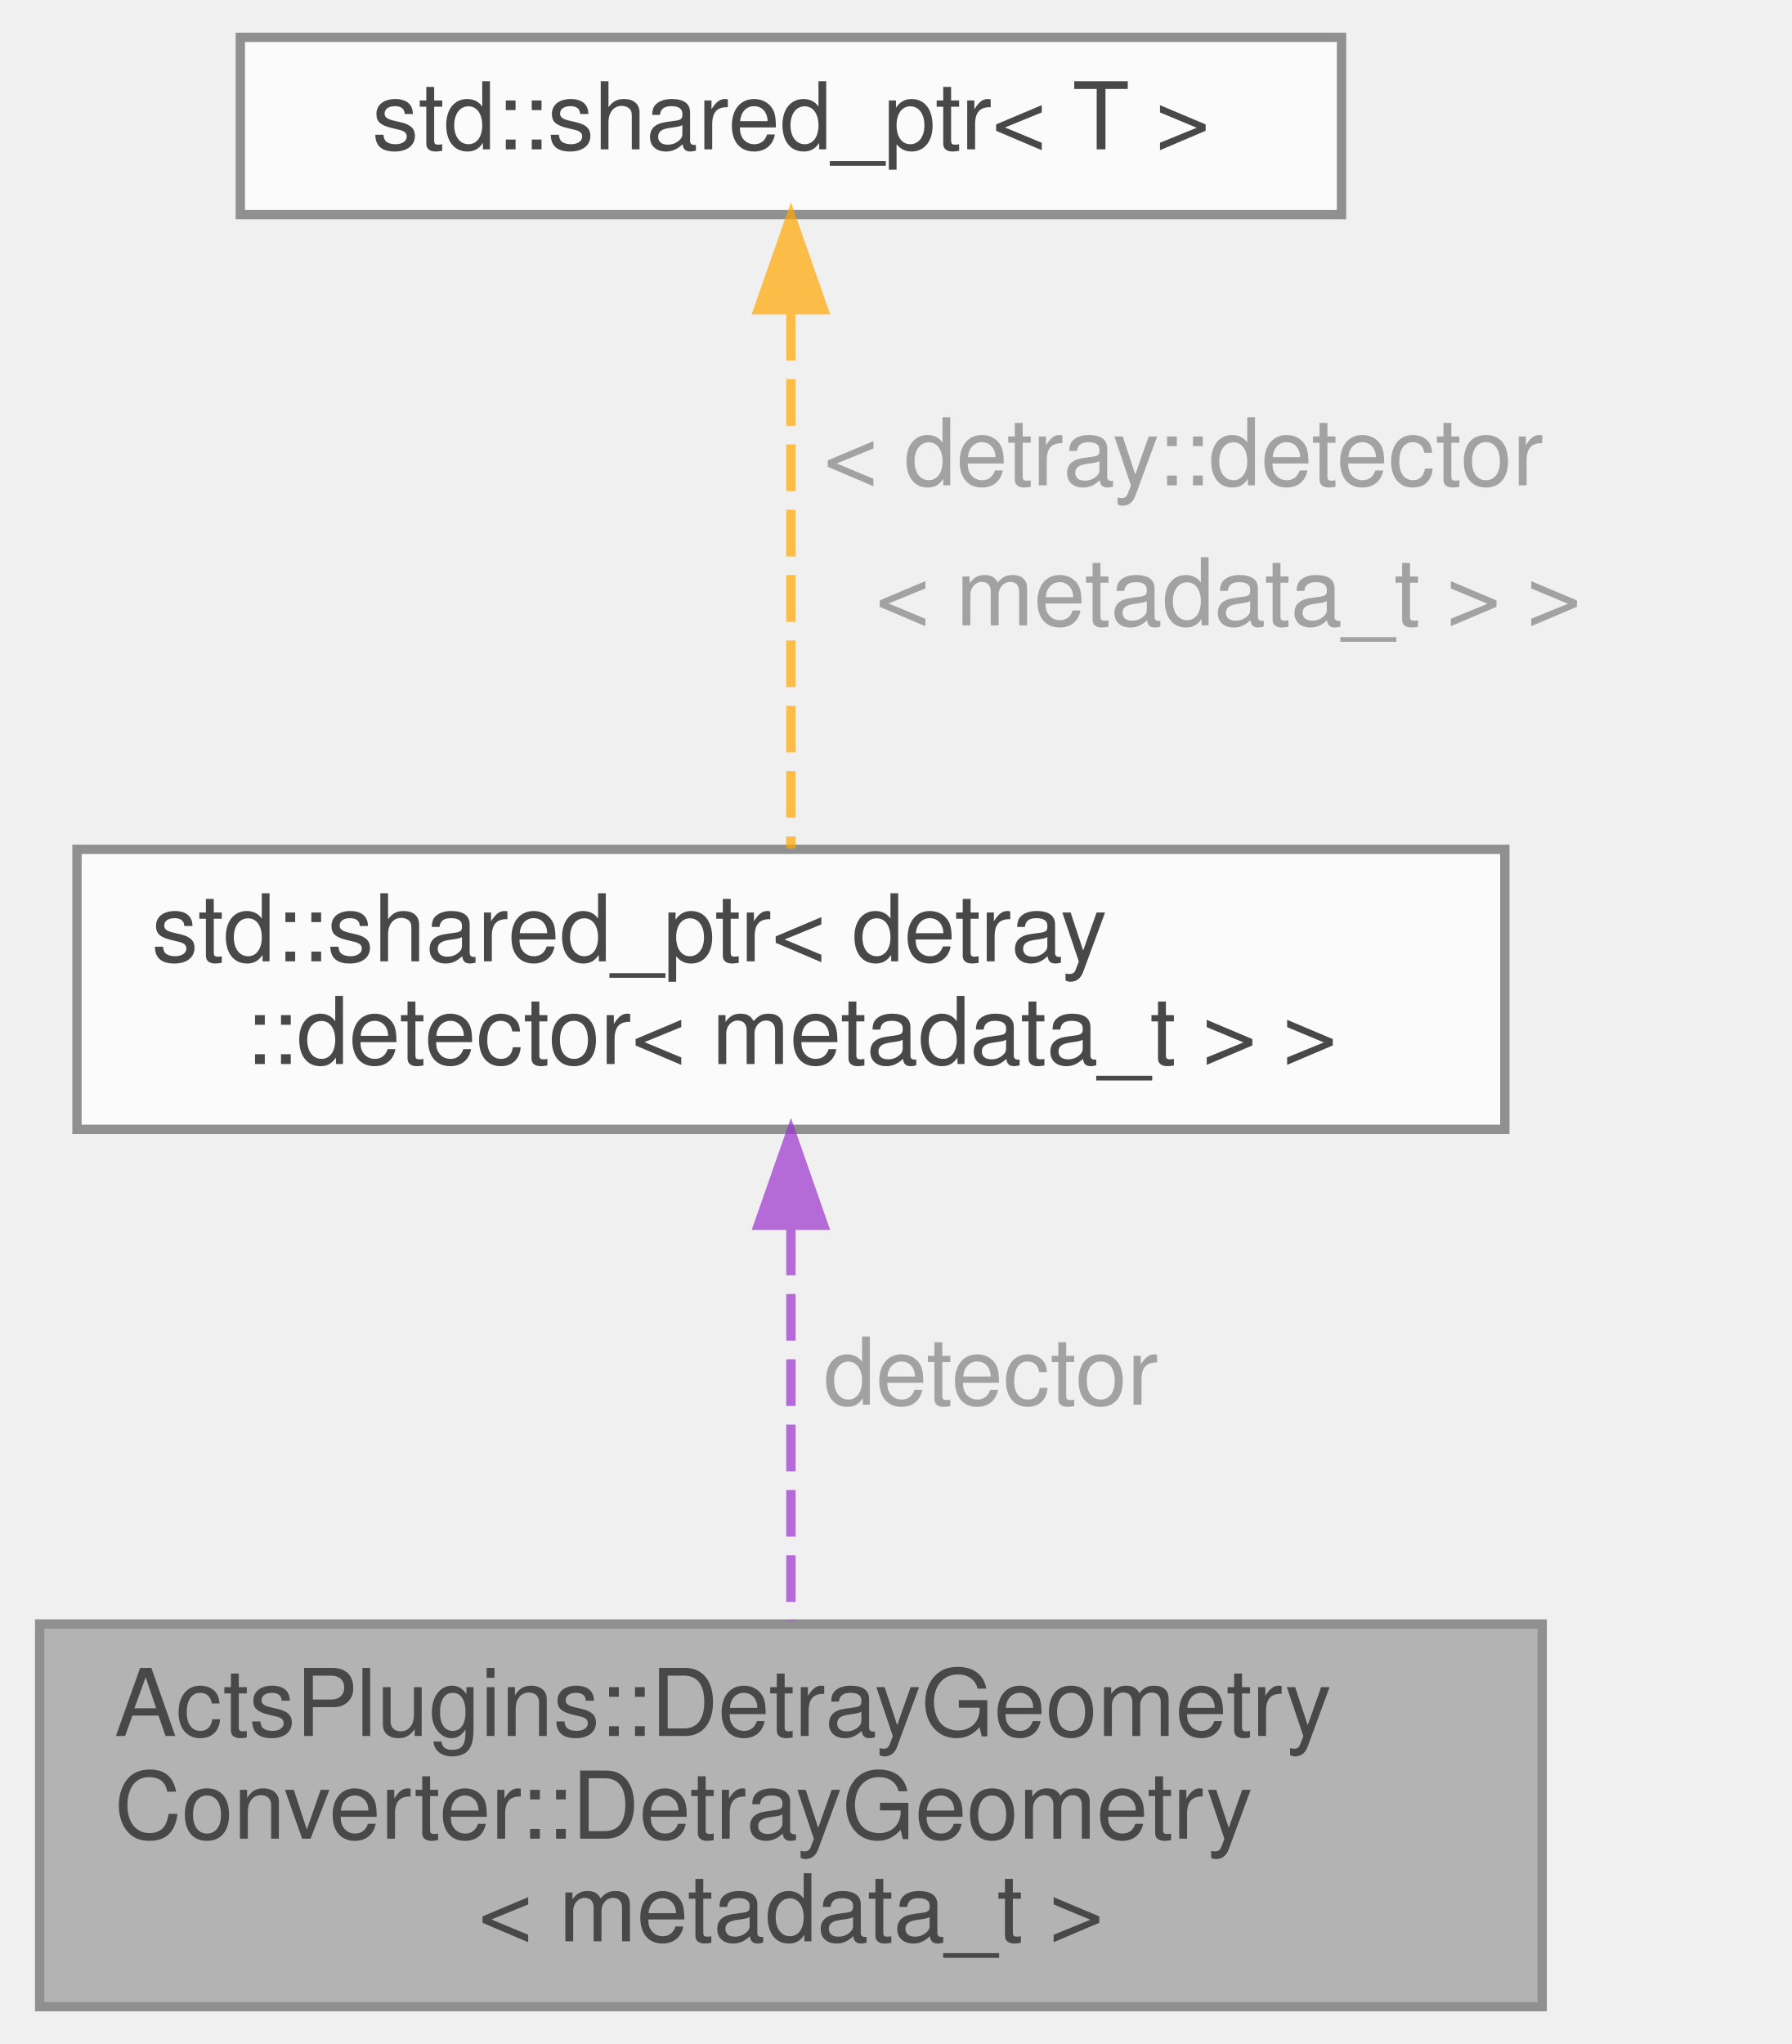
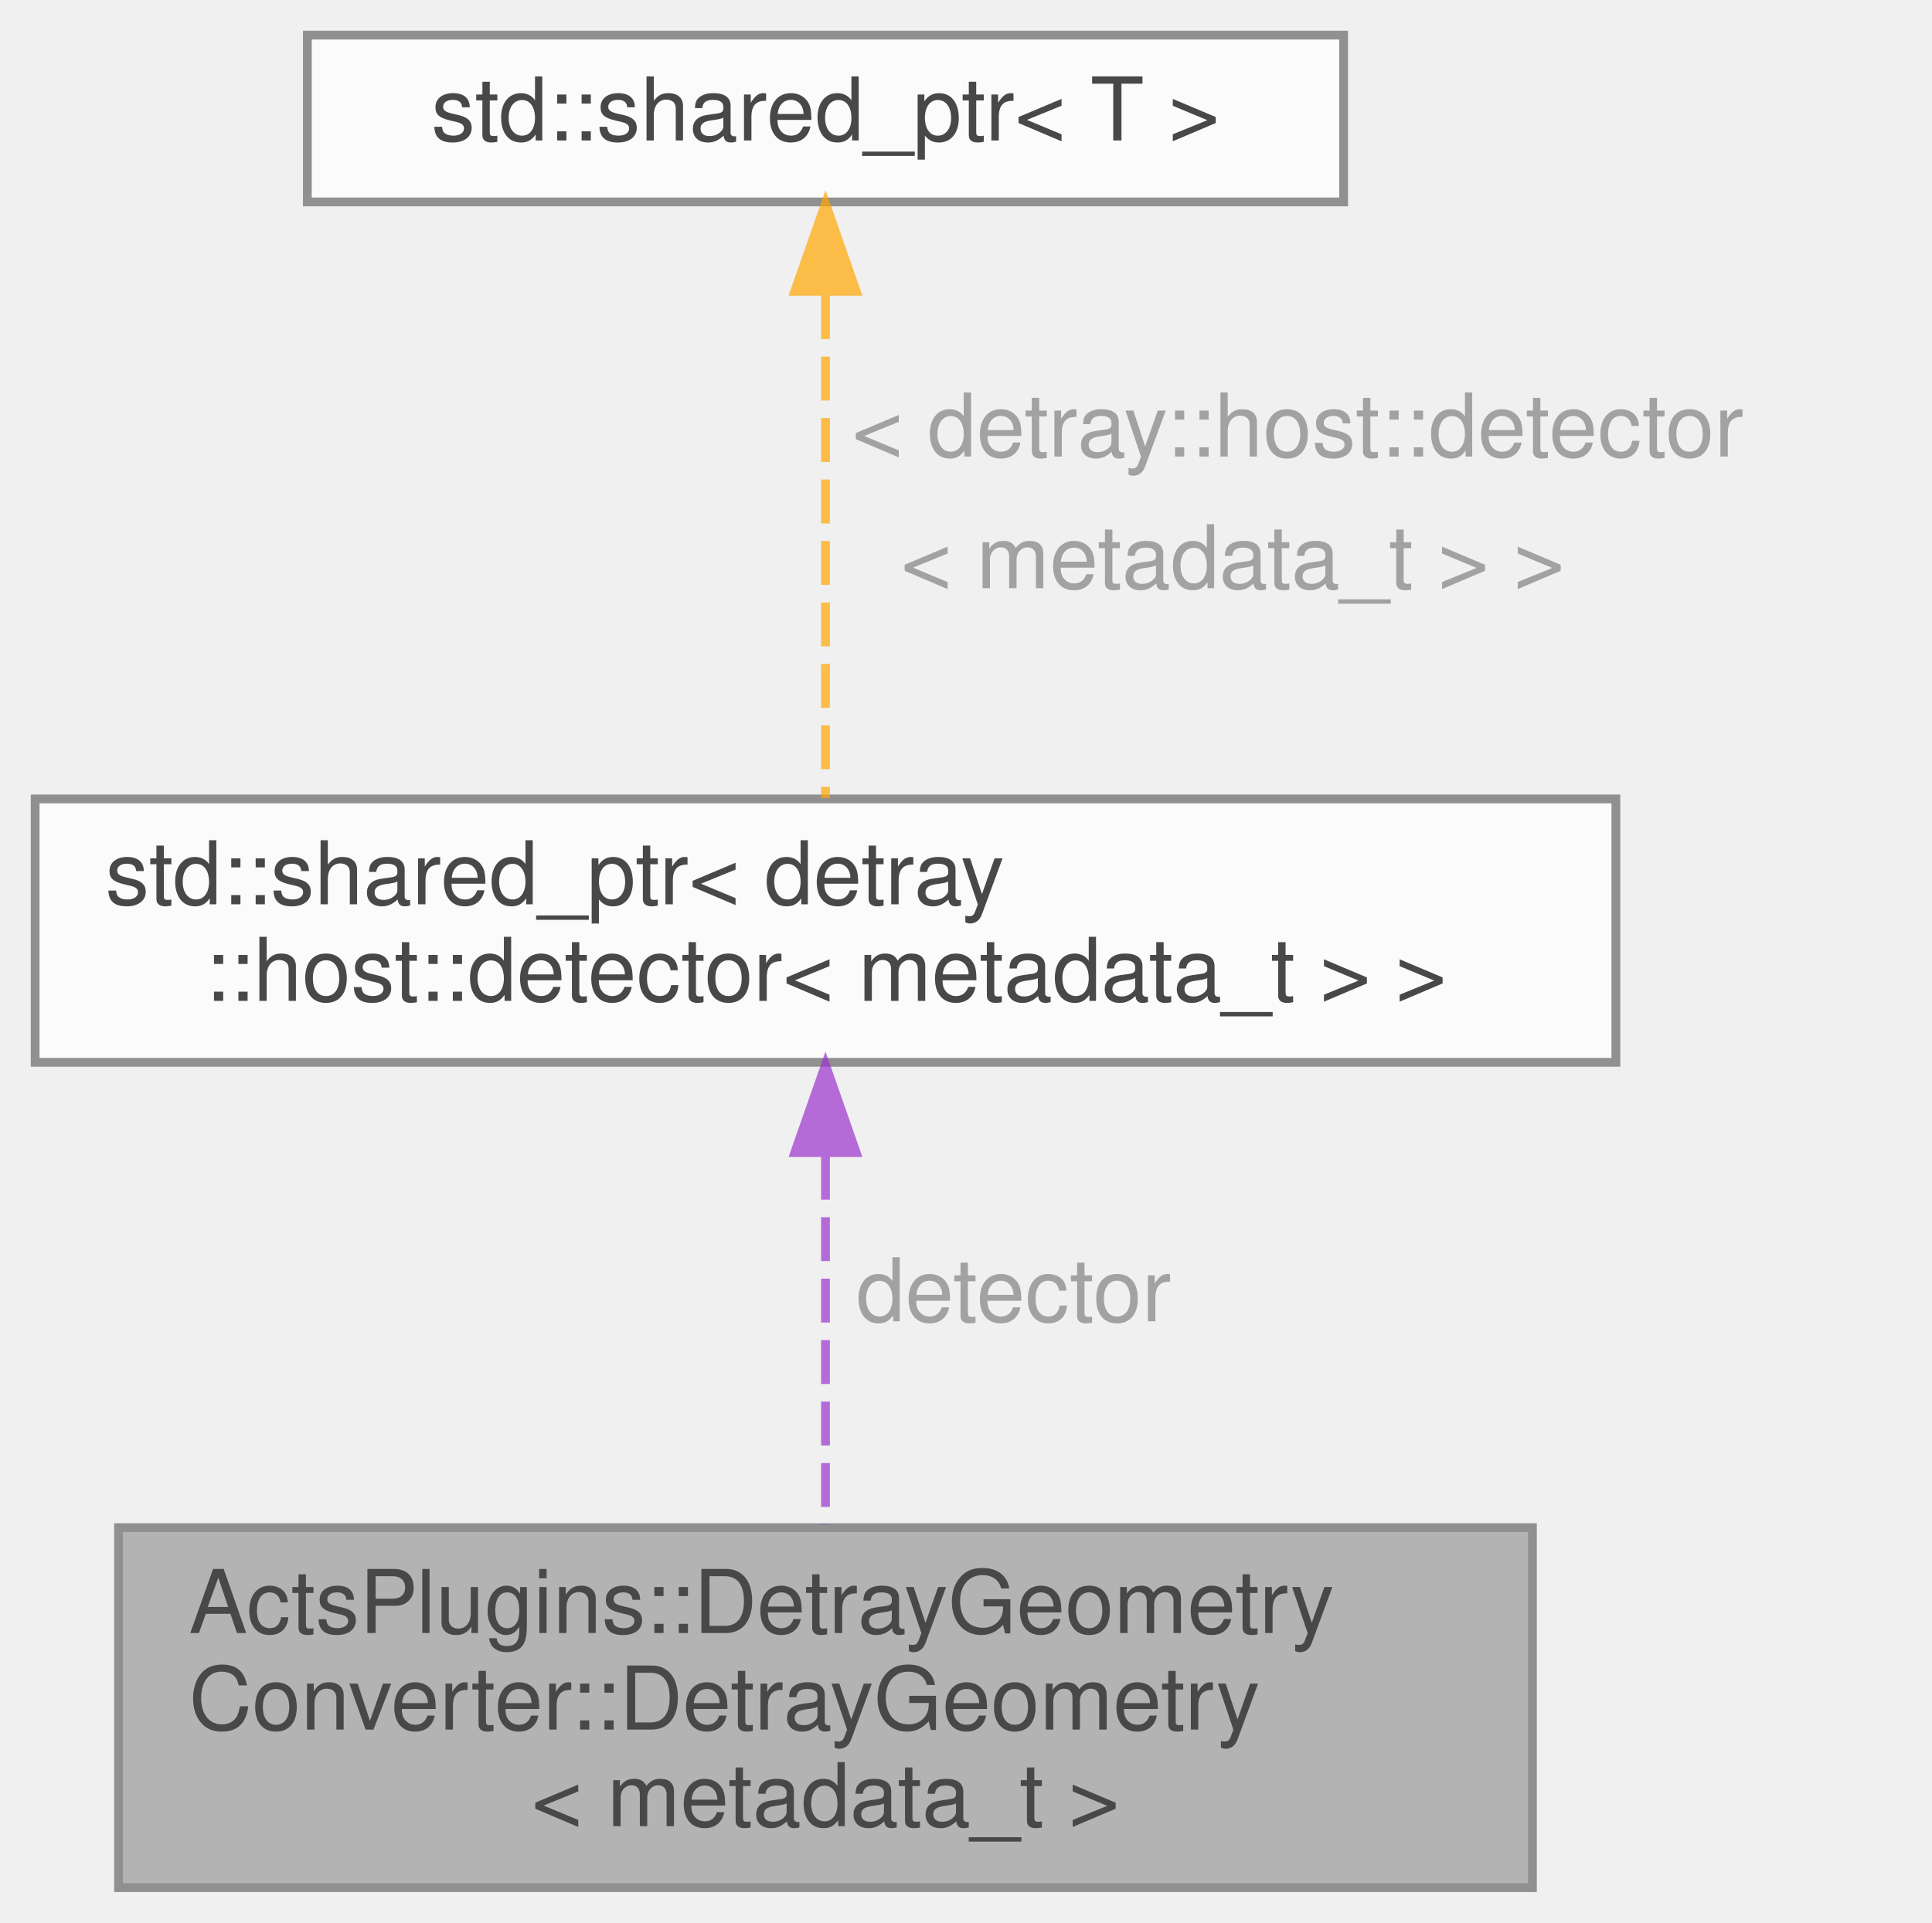
- <svg xmlns="http://www.w3.org/2000/svg" xmlns:xlink="http://www.w3.org/1999/xlink" width="192pt" height="219pt" viewBox="0.00 0.00 191.50 219.00">
+ <svg xmlns="http://www.w3.org/2000/svg" xmlns:xlink="http://www.w3.org/1999/xlink" width="220pt" height="219pt" viewBox="0.00 0.00 220.00 219.00">
  <svg id="main" version="1.1" xml:space="preserve">
    <style type="text/css">
.node, .edge {opacity: 0.7;}
.node.selected, .edge.selected {opacity: 1;}
.edge:hover path { stroke: red; }
.edge:hover polygon { stroke: red; fill: red; }
</style>
    <svg id="graph" class="graph">
      <g id="graph0" class="graph" transform="scale(1 1) rotate(0) translate(4 215)">
        <g id="Node000001" class="node">
          <g id="a_Node000001">
            <a xlink:title="Combined result of a geometry conversion.">
-               <polygon fill="#999999" stroke="#666666" points="161,-41 0,-41 0,0 161,0 161,-41" />
-               <text text-anchor="start" x="8" y="-29" font-family="Helvetica,sans-Serif" font-size="10.00">ActsPlugins::DetrayGeometry</text>
-               <text text-anchor="start" x="8" y="-18" font-family="Helvetica,sans-Serif" font-size="10.00">Converter::DetrayGeometry</text>
-               <text text-anchor="middle" x="80.5" y="-7" font-family="Helvetica,sans-Serif" font-size="10.00">&lt; metadata_t &gt;</text>
+               <polygon fill="#999999" stroke="#666666" points="170.5,-41 9.5,-41 9.5,0 170.5,0 170.5,-41" />
+               <text text-anchor="start" x="17.5" y="-29" font-family="Helvetica,sans-Serif" font-size="10.00">ActsPlugins::DetrayGeometry</text>
+               <text text-anchor="start" x="17.5" y="-18" font-family="Helvetica,sans-Serif" font-size="10.00">Converter::DetrayGeometry</text>
+               <text text-anchor="middle" x="90" y="-7" font-family="Helvetica,sans-Serif" font-size="10.00">&lt; metadata_t &gt;</text>
            </a>
          </g>
        </g>
        <g id="Node000002" class="node">
          <g id="a_Node000002">
            <a xlink:title=" ">
-               <polygon fill="white" stroke="#666666" points="157,-124 4,-124 4,-94 157,-94 157,-124" />
-               <text text-anchor="start" x="12" y="-112" font-family="Helvetica,sans-Serif" font-size="10.00">std::shared_ptr&lt; detray</text>
-               <text text-anchor="middle" x="80.5" y="-101" font-family="Helvetica,sans-Serif" font-size="10.00">::detector&lt; metadata_t &gt; &gt;</text>
+               <polygon fill="white" stroke="#666666" points="180,-124 0,-124 0,-94 180,-94 180,-124" />
+               <text text-anchor="start" x="8" y="-112" font-family="Helvetica,sans-Serif" font-size="10.00">std::shared_ptr&lt; detray</text>
+               <text text-anchor="middle" x="90" y="-101" font-family="Helvetica,sans-Serif" font-size="10.00">::host::detector&lt; metadata_t &gt; &gt;</text>
            </a>
          </g>
        </g>
        <g id="edge1_Node000001_Node000002" class="edge">
          <g id="a_edge1_Node000001_Node000002">
            <a xlink:title=" ">
-               <path fill="none" stroke="#9a32cd" stroke-dasharray="5,2" d="M80.5,-83.36C80.5,-70.03 80.5,-53.8 80.5,-41.31" />
-               <polygon fill="#9a32cd" stroke="#9a32cd" points="77,-83.72 80.5,-93.72 84,-83.72 77,-83.72" />
+               <path fill="none" stroke="#9a32cd" stroke-dasharray="5,2" d="M90,-83.36C90,-70.03 90,-53.8 90,-41.31" />
+               <polygon fill="#9a32cd" stroke="#9a32cd" points="86.5,-83.72 90,-93.72 93.5,-83.72 86.5,-83.72" />
            </a>
          </g>
-           <text text-anchor="start" x="84" y="-64.5" font-family="Helvetica,sans-Serif" font-size="10.00" fill="grey">detector</text>
+           <text text-anchor="start" x="93.5" y="-64.5" font-family="Helvetica,sans-Serif" font-size="10.00" fill="grey">detector</text>
        </g>
        <g id="Node000003" class="node">
          <g id="a_Node000003">
            <a xlink:title=" ">
-               <polygon fill="white" stroke="#666666" points="139.5,-211 21.5,-211 21.5,-192 139.5,-192 139.5,-211" />
-               <text text-anchor="middle" x="80.5" y="-199" font-family="Helvetica,sans-Serif" font-size="10.00">std::shared_ptr&lt; T &gt;</text>
+               <polygon fill="white" stroke="#666666" points="149,-211 31,-211 31,-192 149,-192 149,-211" />
+               <text text-anchor="middle" x="90" y="-199" font-family="Helvetica,sans-Serif" font-size="10.00">std::shared_ptr&lt; T &gt;</text>
            </a>
          </g>
        </g>
        <g id="edge2_Node000002_Node000003" class="edge">
          <g id="a_edge2_Node000002_Node000003">
            <a xlink:title=" ">
-               <path fill="none" stroke="orange" stroke-dasharray="5,2" d="M80.5,-181.38C80.5,-164.24 80.5,-139.49 80.5,-124.09" />
-               <polygon fill="orange" stroke="orange" points="77,-181.82 80.5,-191.82 84,-181.82 77,-181.82" />
+               <path fill="none" stroke="orange" stroke-dasharray="5,2" d="M90,-181.38C90,-164.24 90,-139.49 90,-124.09" />
+               <polygon fill="orange" stroke="orange" points="86.5,-181.82 90,-191.82 93.5,-181.82 86.5,-181.82" />
            </a>
          </g>
-           <text text-anchor="start" x="84" y="-163" font-family="Helvetica,sans-Serif" font-size="10.00" fill="grey">&lt; detray::detector</text>
-           <text text-anchor="start" x="84" y="-148" font-family="Helvetica,sans-Serif" font-size="10.00" fill="grey">  &lt; metadata_t &gt; &gt;</text>
+           <text text-anchor="start" x="93" y="-163" font-family="Helvetica,sans-Serif" font-size="10.00" fill="grey">&lt; detray::host::detector</text>
+           <text text-anchor="start" x="93" y="-148" font-family="Helvetica,sans-Serif" font-size="10.00" fill="grey">  &lt; metadata_t &gt; &gt;</text>
        </g>
      </g>
    </svg>
  </svg>
  <style type="text/css">

[data-mouse-over-selected='false'] { opacity: 0.7; }
[data-mouse-over-selected='true']  { opacity: 1.0; }

</style>
</svg>
